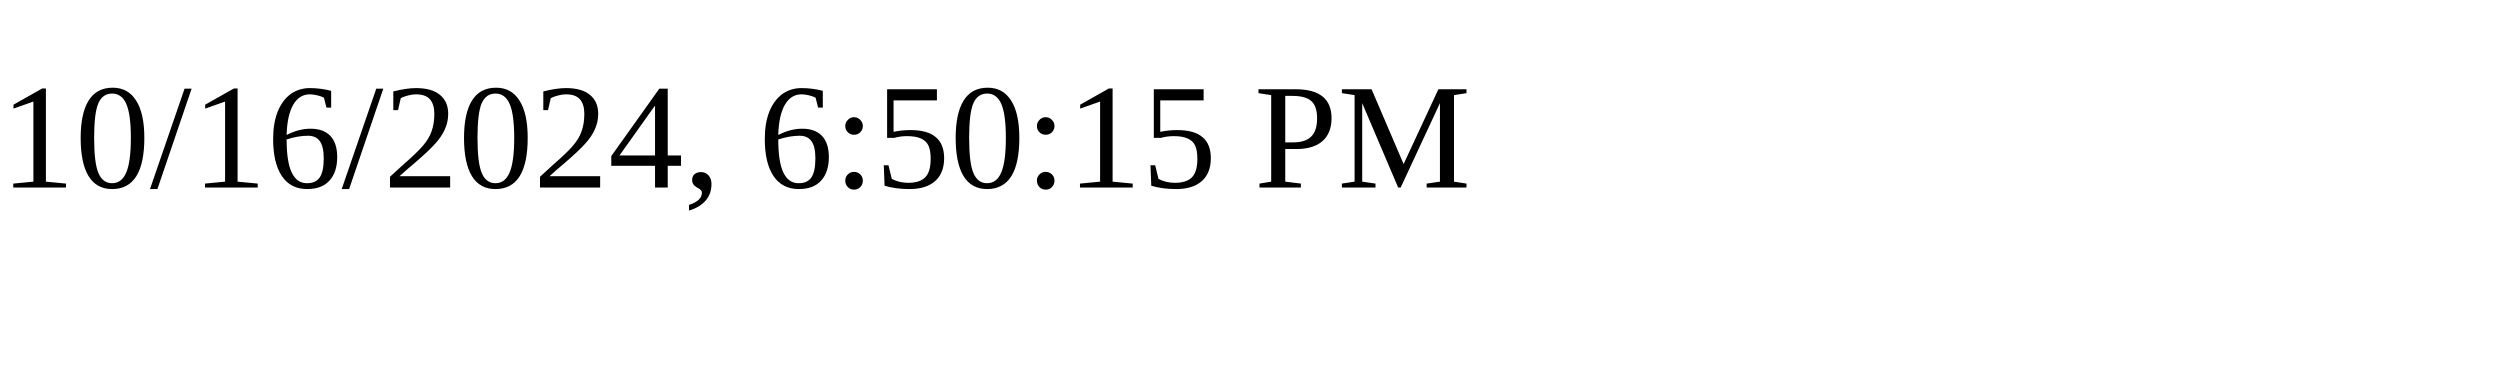
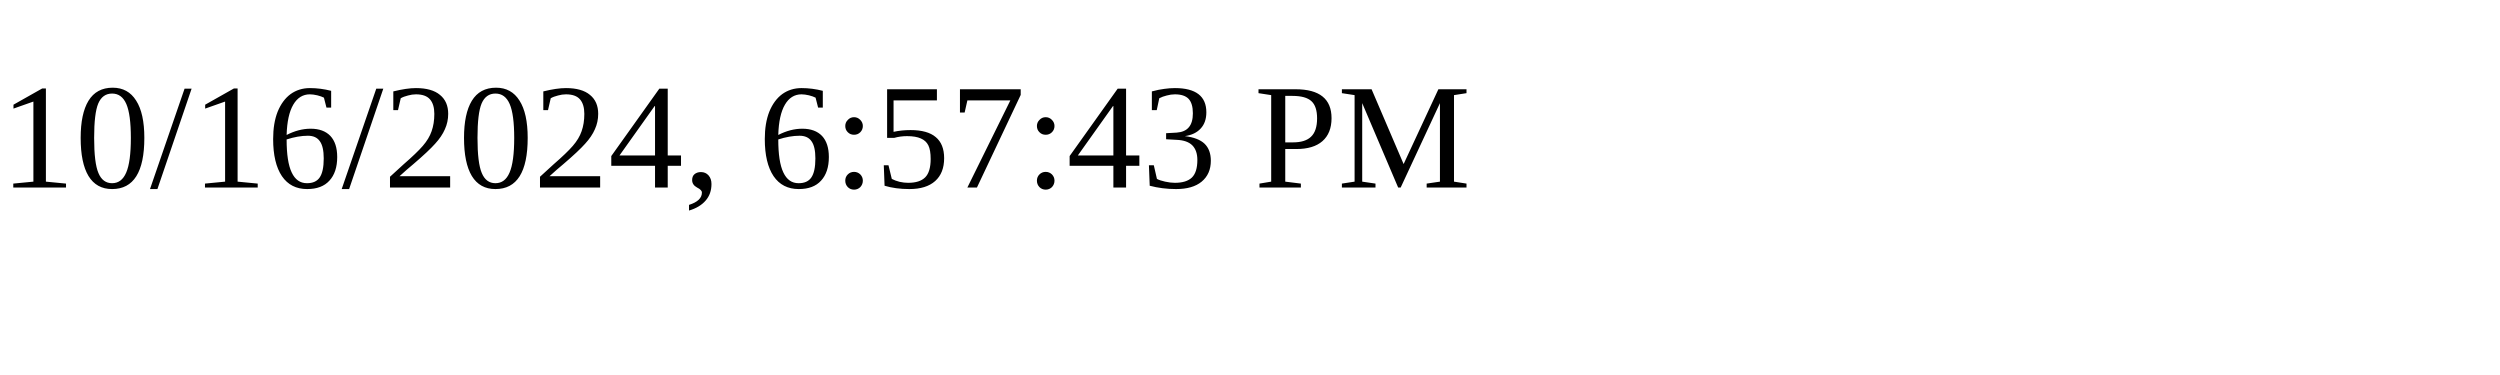
<svg xmlns="http://www.w3.org/2000/svg" height="30" width="200">
-   <text x="0" y="15">10/16/2024, 6:50:15 PM</text>
+   <text x="0" y="15">10/16/2024, 6:57:43 PM</text>
</svg>
